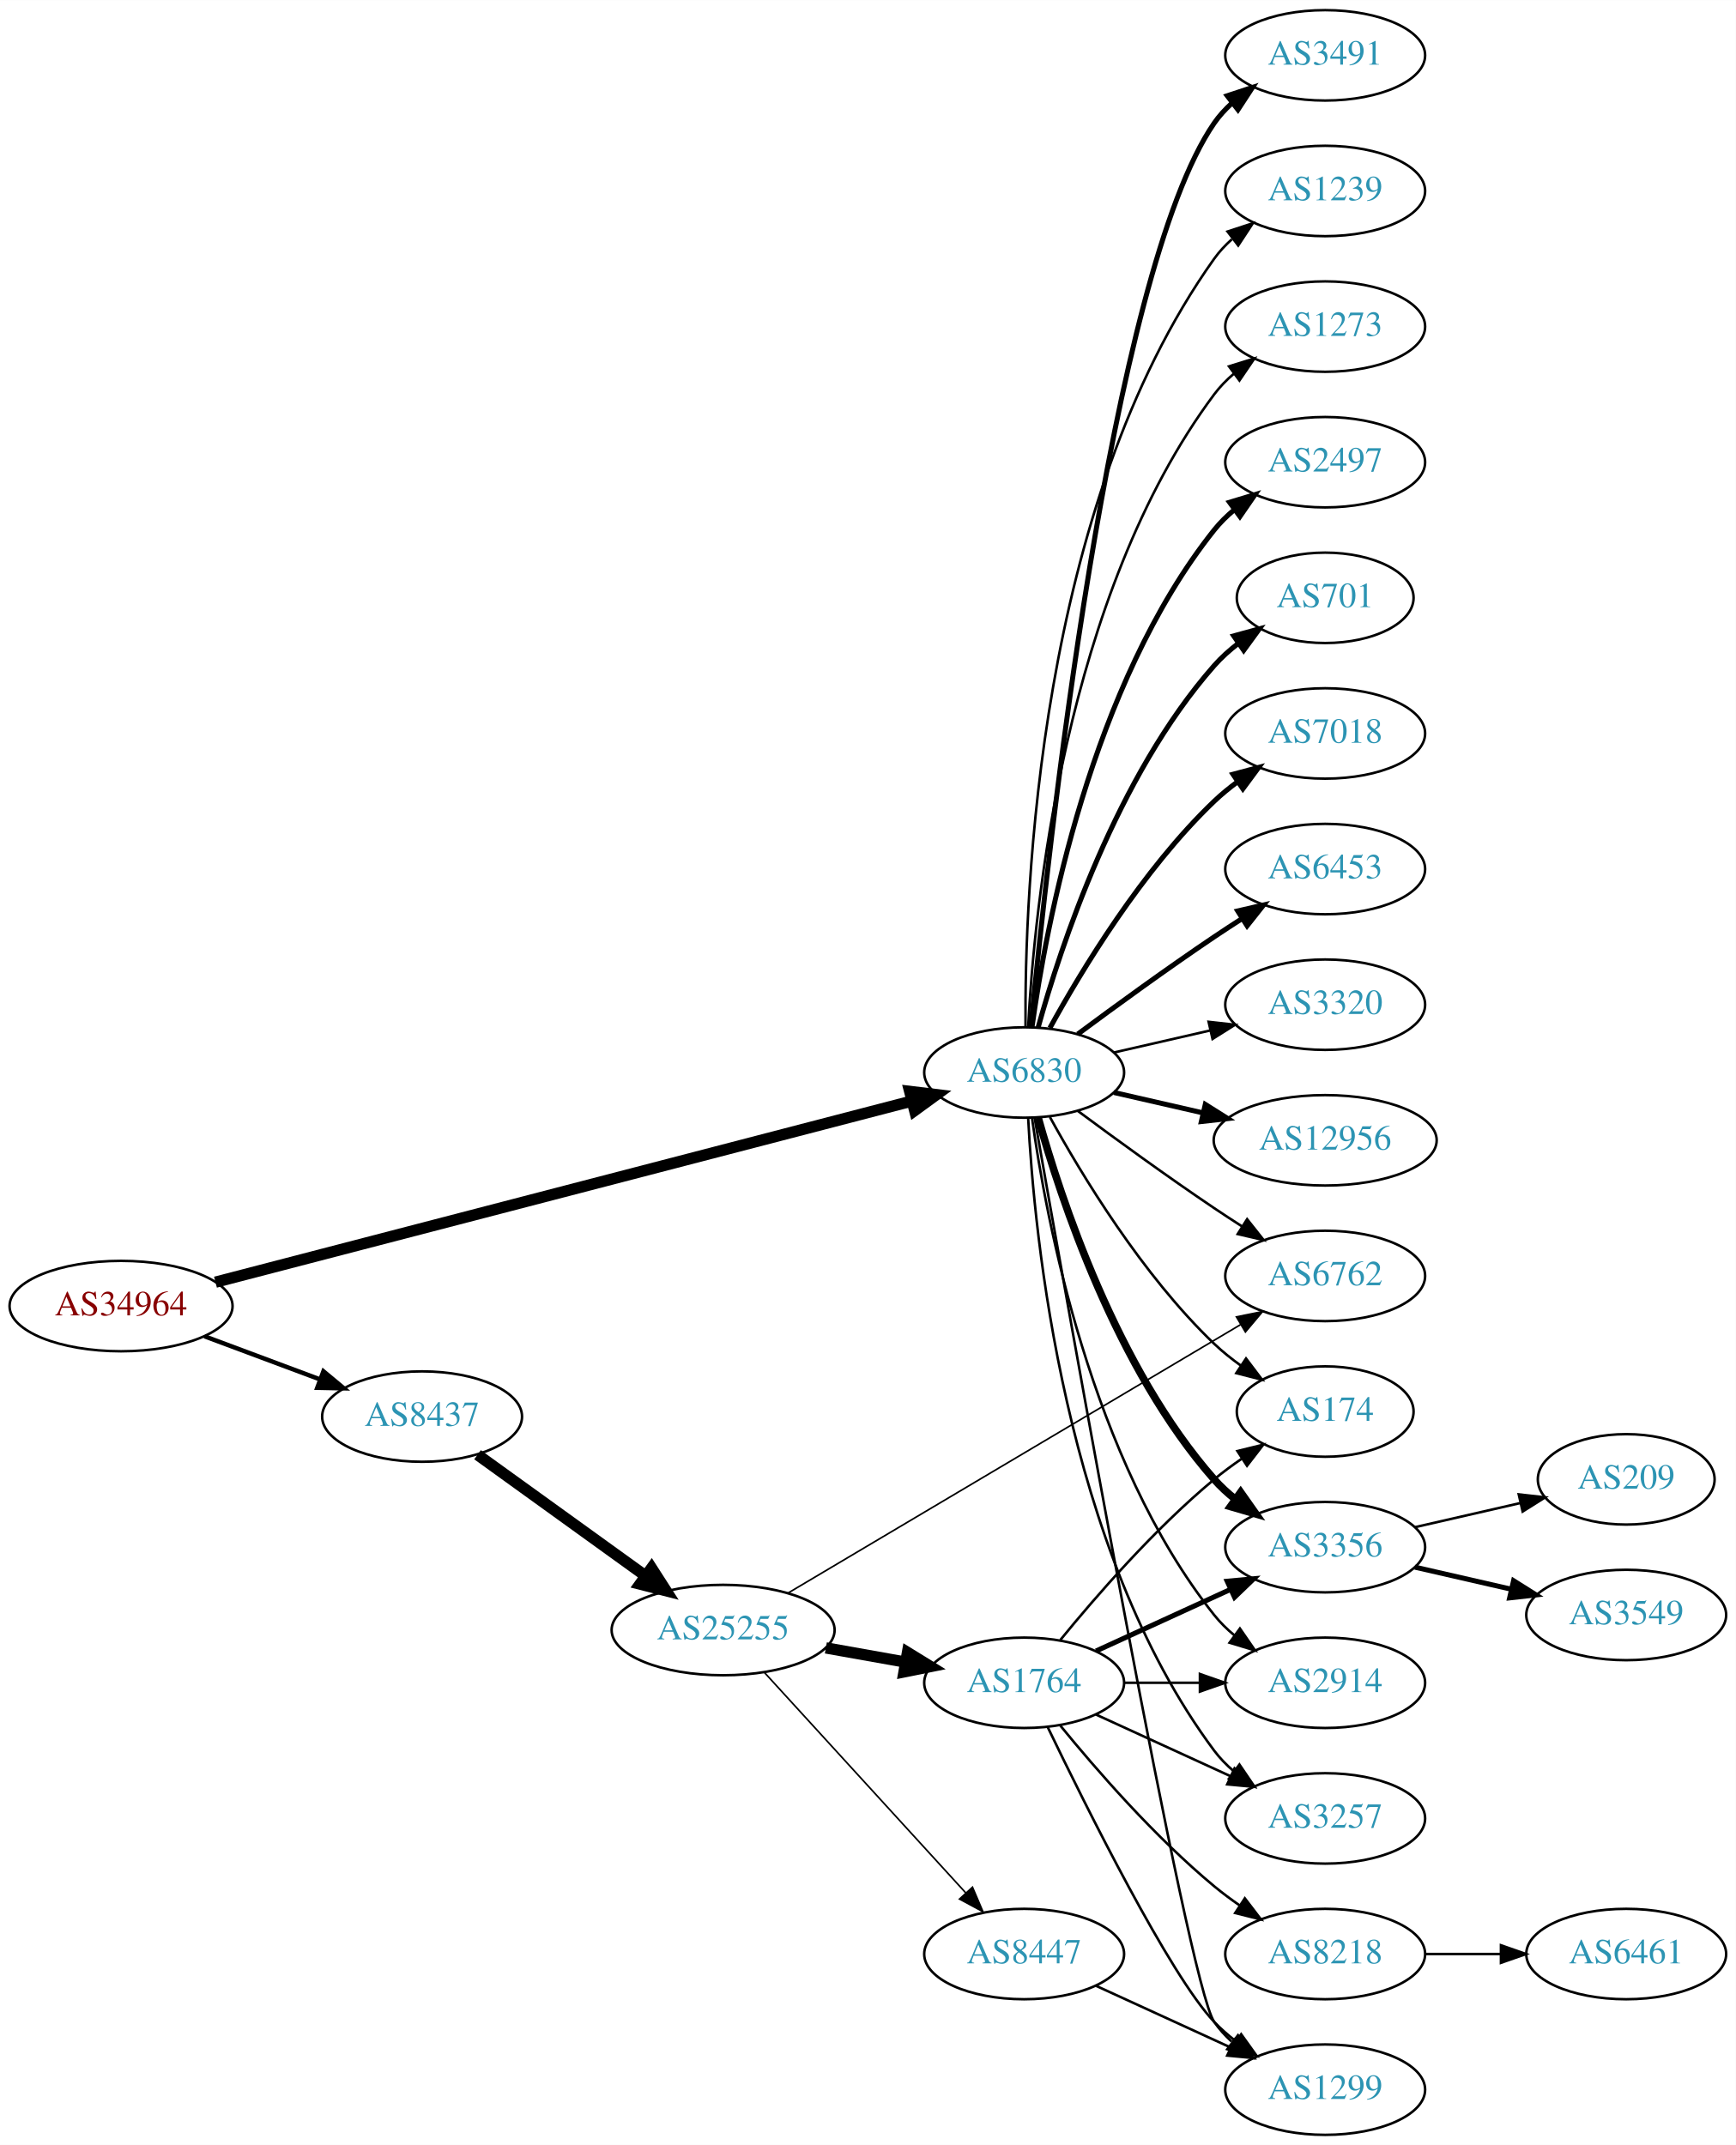
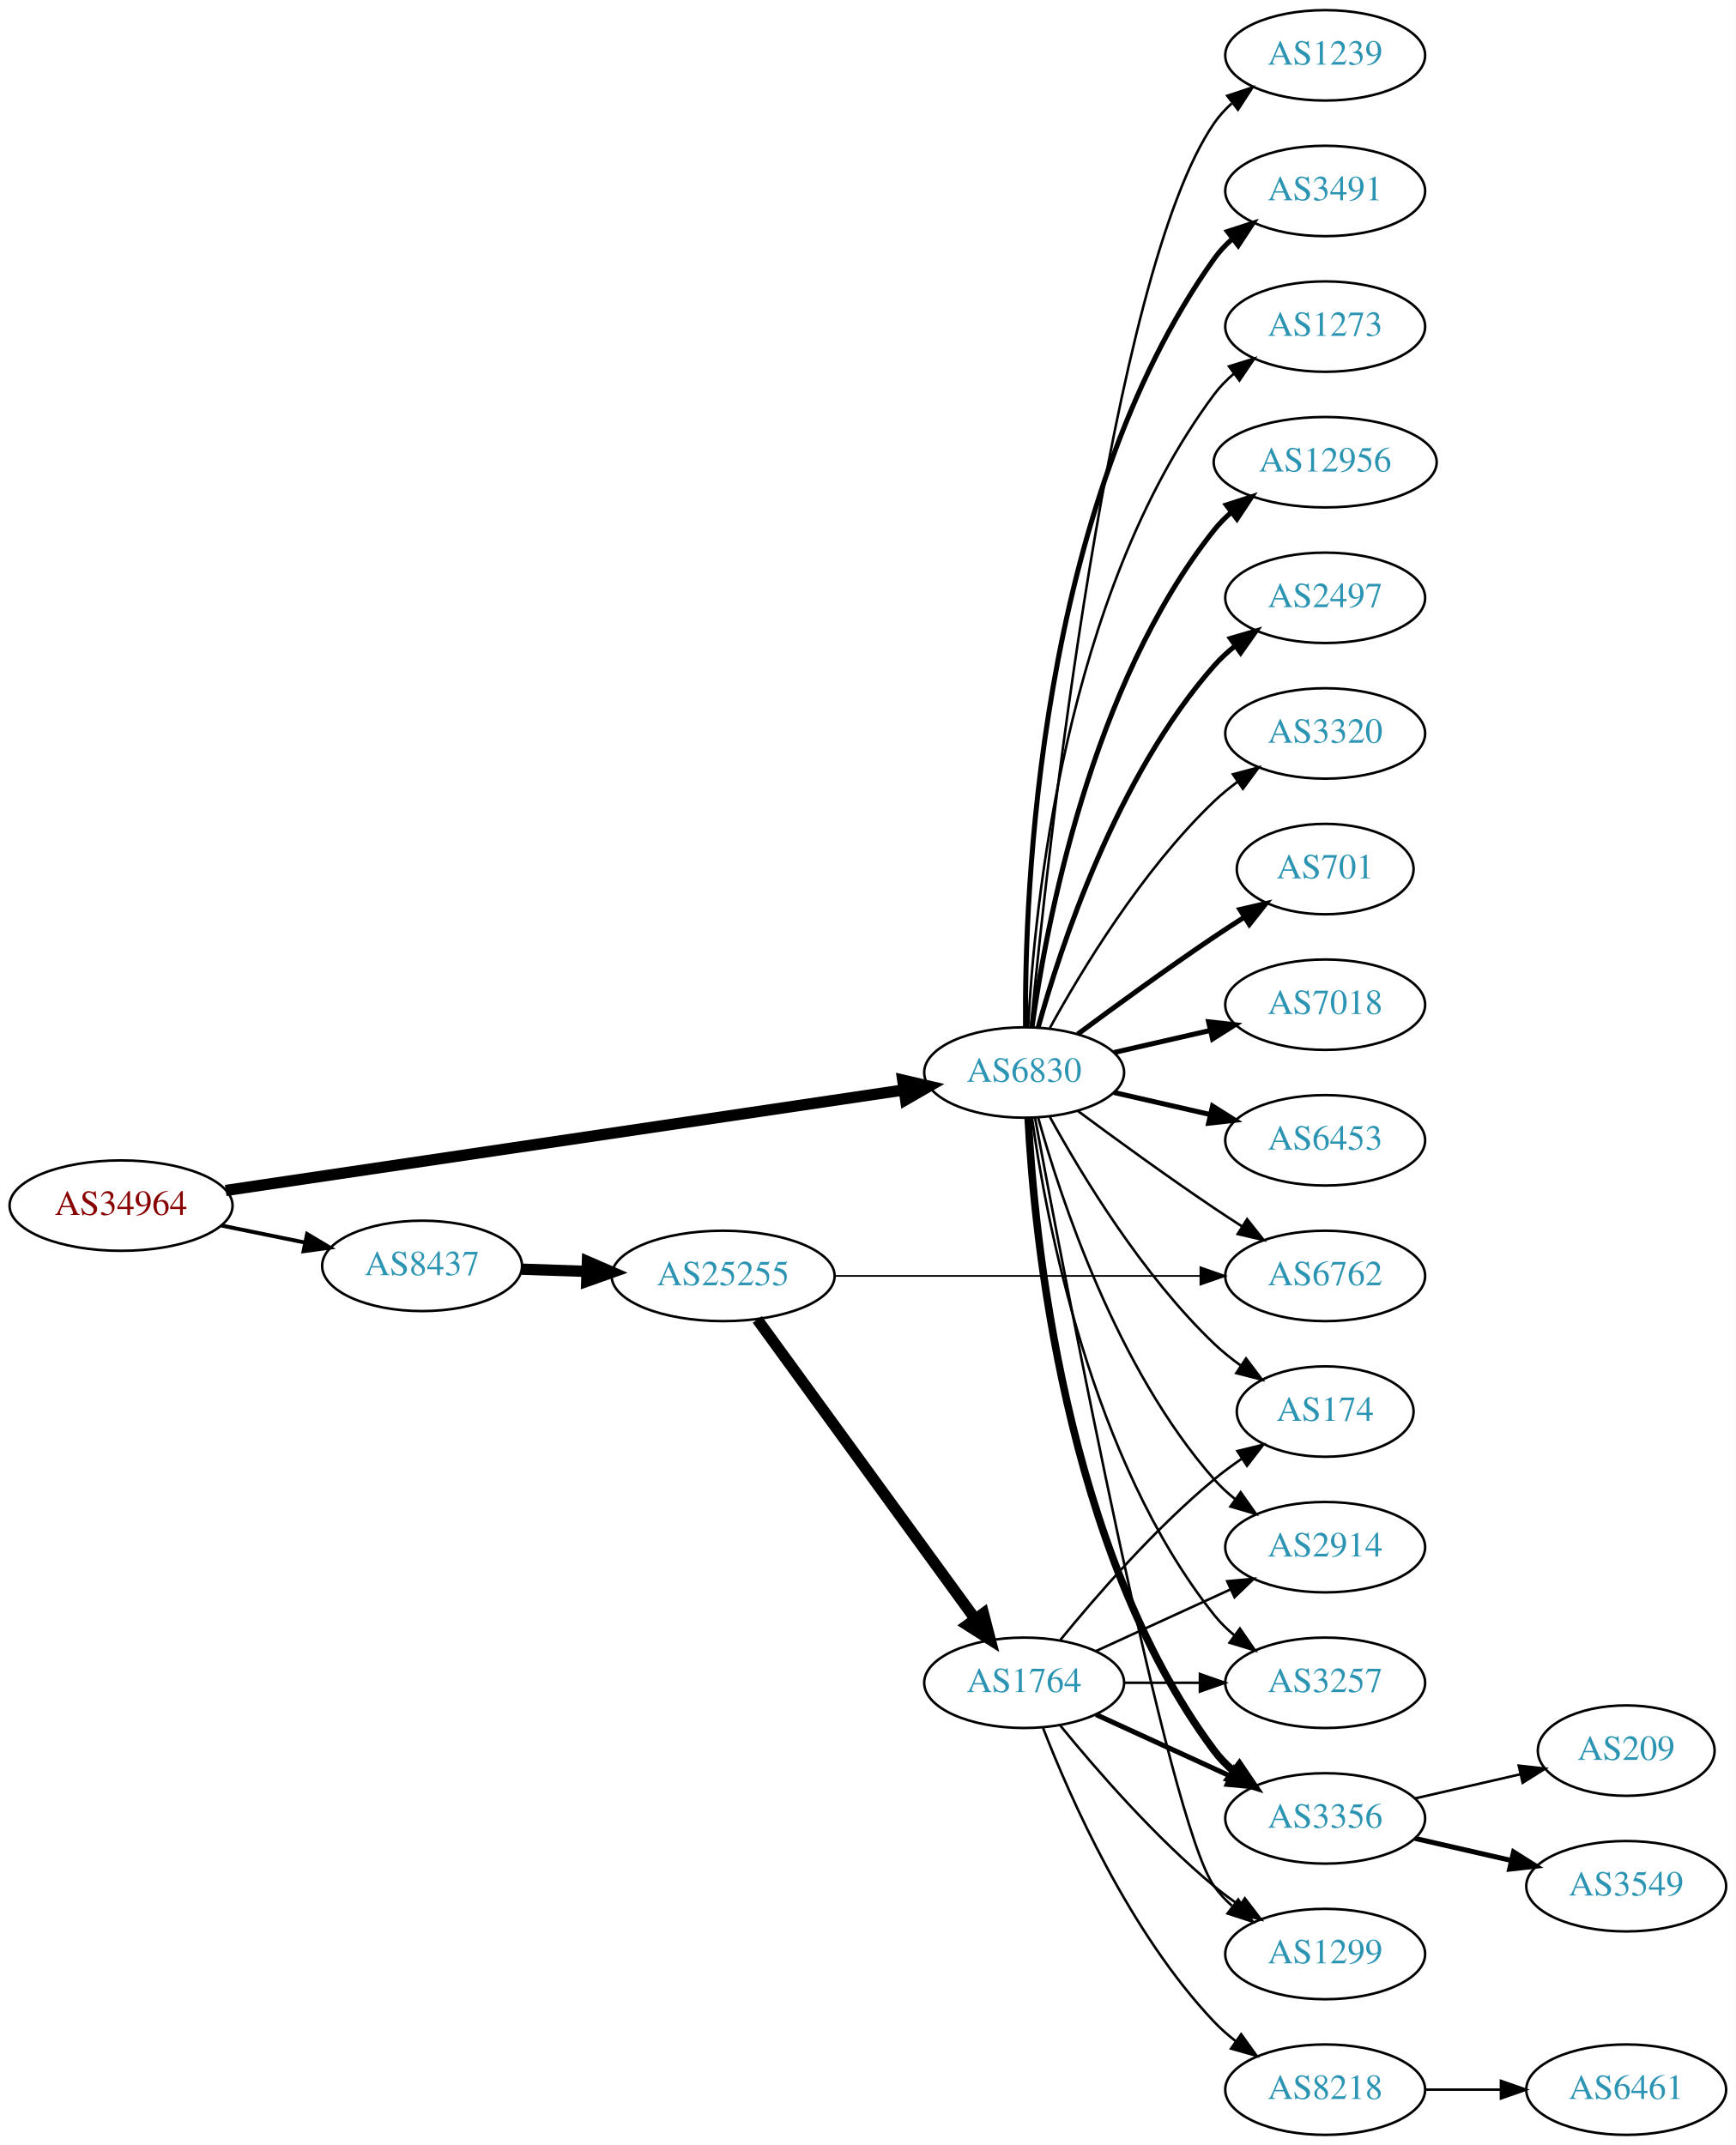
<svg xmlns="http://www.w3.org/2000/svg" xmlns:xlink="http://www.w3.org/1999/xlink" width="691pt" height="854pt" viewBox="0.00 0.00 691.06 854.00">
  <g id="graph0" class="graph" transform="scale(1 1) rotate(0) translate(4 850)">
    <polygon fill="white" stroke="none" points="-4,4 -4,-850 687.055,-850 687.055,4 -4,4" />
    <g id="node1" class="node">
      <g id="a_node1">
        <a xlink:href="/asn/34964" xlink:title="AS34964 ~ Ripe-NetWorks e.U. [AT]">
-           <ellipse fill="#ffffff" stroke="black" cx="44.196" cy="-330" rx="44.393" ry="18" />
-           <text text-anchor="middle" x="44.196" y="-326.3" font-family="Times,serif" font-size="14.00" fill="#880000">AS34964</text>
+           <ellipse fill="#ffffff" stroke="black" cx="44.196" cy="-370" rx="44.393" ry="18" />
+           <text text-anchor="middle" x="44.196" y="-366.3" font-family="Times,serif" font-size="14.00" fill="#880000">AS34964</text>
        </a>
      </g>
    </g>
    <g id="node2" class="node">
      <g id="a_node2">
        <a xlink:href="/asn/6830" xlink:title="AS6830 ~ LGI-UPC [AT]">
          <ellipse fill="#ffffff" stroke="black" cx="403.724" cy="-423" rx="39.794" ry="18" />
          <text text-anchor="middle" x="403.724" y="-419.3" font-family="Times,serif" font-size="14.00" fill="#2c94b3">AS6830</text>
        </a>
      </g>
    </g>
    <g id="edge1" class="edge">
-       <path fill="none" stroke="black" stroke-width="4.5" d="M81.778,-339.516C148.018,-356.746 287.556,-393.042 358.82,-411.58" />
-       <polygon fill="black" stroke="black" stroke-width="4.5" points="358.153,-415.475 368.822,-414.181 360.135,-407.853 358.153,-415.475" />
+       <path fill="none" stroke="black" stroke-width="4.5" d="M85.861,-376.028C152.673,-385.932 285.289,-405.591 355.911,-416.06" />
+       <polygon fill="black" stroke="black" stroke-width="4.5" points="355.396,-419.965 365.865,-417.536 356.551,-412.175 355.396,-419.965" />
    </g>
    <g id="node3" class="node">
      <g id="a_node3">
        <a xlink:href="/asn/8437" xlink:title="AS8437 ~ Hutchison Drei Austria GmbH [AT]">
-           <ellipse fill="#ffffff" stroke="black" cx="164.039" cy="-286" rx="39.794" ry="18" />
-           <text text-anchor="middle" x="164.039" y="-282.3" font-family="Times,serif" font-size="14.00" fill="#2c94b3">AS8437</text>
+           <ellipse fill="#ffffff" stroke="black" cx="164.039" cy="-346" rx="39.794" ry="18" />
+           <text text-anchor="middle" x="164.039" y="-342.3" font-family="Times,serif" font-size="14.00" fill="#2c94b3">AS8437</text>
        </a>
      </g>
    </g>
    <g id="edge2" class="edge">
-       <path fill="none" stroke="black" stroke-width="1.761" d="M77.397,-317.977C91.596,-312.675 108.421,-306.393 123.384,-300.806" />
-       <polygon fill="black" stroke="black" stroke-width="1.761" points="124.758,-304.029 132.902,-297.253 122.309,-297.472 124.758,-304.029" />
+       <path fill="none" stroke="black" stroke-width="1.565" d="M84.109,-362.075C94.785,-359.901 106.456,-357.524 117.47,-355.281" />
+       <polygon fill="black" stroke="black" stroke-width="1.565" points="118.252,-358.693 127.352,-353.268 116.855,-351.834 118.252,-358.693" />
    </g>
    <g id="node4" class="node">
      <g id="a_node4">
-         <a xlink:href="/asn/2497" xlink:title="AS2497 ~ Internet Initiative Japan Inc. [JP]">
-           <ellipse fill="#ffffff" stroke="black" cx="523.566" cy="-666" rx="39.794" ry="18" />
-           <text text-anchor="middle" x="523.566" y="-662.3" font-family="Times,serif" font-size="14.00" fill="#2c94b3">AS2497</text>
+         <a xlink:href="/asn/12956" xlink:title="AS12956 ~ TELXIUS [ES]">
+           <ellipse fill="#ffffff" stroke="black" cx="523.566" cy="-666" rx="44.393" ry="18" />
+           <text text-anchor="middle" x="523.566" y="-662.3" font-family="Times,serif" font-size="14.00" fill="#2c94b3">AS12956</text>
        </a>
      </g>
    </g>
    <g id="edge3" class="edge">
-       <path fill="none" stroke="black" stroke-width="2" d="M406.863,-441.17C412.363,-480.974 430.189,-577.233 479.37,-639 481.711,-641.94 484.466,-644.649 487.432,-647.121" />
-       <polygon fill="black" stroke="black" stroke-width="2" points="485.497,-650.042 495.638,-653.11 489.624,-644.388 485.497,-650.042" />
+       <path fill="none" stroke="black" stroke-width="2" d="M406.863,-441.17C412.363,-480.974 430.189,-577.233 479.37,-639 481.409,-641.56 483.76,-643.944 486.291,-646.149" />
+       <polygon fill="black" stroke="black" stroke-width="2" points="484.213,-648.965 494.293,-652.227 488.447,-643.391 484.213,-648.965" />
    </g>
    <g id="node5" class="node">
      <g id="a_node5">
-         <a xlink:href="/asn/701" xlink:title="AS701 ~ UUNET [US]">
-           <ellipse fill="#ffffff" stroke="black" cx="523.566" cy="-612" rx="35.194" ry="18" />
-           <text text-anchor="middle" x="523.566" y="-608.3" font-family="Times,serif" font-size="14.00" fill="#2c94b3">AS701</text>
+         <a xlink:href="/asn/2497" xlink:title="AS2497 ~ Internet Initiative Japan Inc. [JP]">
+           <ellipse fill="#ffffff" stroke="black" cx="523.566" cy="-612" rx="39.794" ry="18" />
+           <text text-anchor="middle" x="523.566" y="-608.3" font-family="Times,serif" font-size="14.00" fill="#2c94b3">AS2497</text>
        </a>
      </g>
    </g>
    <g id="edge4" class="edge">
-       <path fill="none" stroke="black" stroke-width="2" d="M409.297,-440.946C418.202,-472.995 440.487,-540.842 479.37,-585 482.198,-588.211 485.499,-591.172 488.994,-593.864" />
-       <polygon fill="black" stroke="black" stroke-width="2" points="487.151,-596.845 497.369,-599.645 491.128,-591.084 487.151,-596.845" />
+       <path fill="none" stroke="black" stroke-width="2" d="M409.297,-440.946C418.202,-472.995 440.487,-540.842 479.37,-585 481.854,-587.821 484.704,-590.449 487.729,-592.871" />
+       <polygon fill="black" stroke="black" stroke-width="2" points="485.847,-595.828 496.019,-598.791 489.915,-590.131 485.847,-595.828" />
    </g>
    <g id="node6" class="node">
      <g id="a_node6">
-         <a xlink:href="/asn/7018" xlink:title="AS7018 ~ AT&amp;T Services, Inc. [US]">
+         <a xlink:href="/asn/3320" xlink:title="AS3320 ~ DTAG [DE]">
          <ellipse fill="#ffffff" stroke="black" cx="523.566" cy="-558" rx="39.794" ry="18" />
-           <text text-anchor="middle" x="523.566" y="-554.3" font-family="Times,serif" font-size="14.00" fill="#2c94b3">AS7018</text>
+           <text text-anchor="middle" x="523.566" y="-554.3" font-family="Times,serif" font-size="14.00" fill="#2c94b3">AS3320</text>
        </a>
      </g>
    </g>
    <g id="edge5" class="edge">
-       <path fill="none" stroke="black" stroke-width="2" d="M413.965,-440.713C426.51,-463.561 450.687,-503.611 479.37,-531 482.238,-533.739 485.427,-536.347 488.736,-538.785" />
-       <polygon fill="black" stroke="black" stroke-width="2" points="486.86,-541.742 497.096,-544.477 490.8,-535.956 486.86,-541.742" />
+       <path fill="none" stroke="black" d="M413.965,-440.713C426.51,-463.561 450.687,-503.611 479.37,-531 482.238,-533.739 485.427,-536.347 488.736,-538.785" />
+       <polygon fill="black" stroke="black" points="486.86,-541.742 497.096,-544.477 490.8,-535.956 486.86,-541.742" />
    </g>
    <g id="node7" class="node">
      <g id="a_node7">
-         <a xlink:href="/asn/6453" xlink:title="AS6453 ~ TATA COMMUNICATIONS (AMERICA) INC [US]">
-           <ellipse fill="#ffffff" stroke="black" cx="523.566" cy="-504" rx="39.794" ry="18" />
-           <text text-anchor="middle" x="523.566" y="-500.3" font-family="Times,serif" font-size="14.00" fill="#2c94b3">AS6453</text>
+         <a xlink:href="/asn/701" xlink:title="AS701 ~ UUNET [US]">
+           <ellipse fill="#ffffff" stroke="black" cx="523.566" cy="-504" rx="35.194" ry="18" />
+           <text text-anchor="middle" x="523.566" y="-500.3" font-family="Times,serif" font-size="14.00" fill="#2c94b3">AS701</text>
        </a>
      </g>
    </g>
    <g id="edge6" class="edge">
-       <path fill="none" stroke="black" stroke-width="2" d="M425.054,-438.277C439.916,-449.304 460.661,-464.407 479.37,-477 482.919,-479.389 486.67,-481.839 490.418,-484.242" />
-       <polygon fill="black" stroke="black" stroke-width="2" points="488.744,-487.325 499.067,-489.712 492.486,-481.409 488.744,-487.325" />
+       <path fill="none" stroke="black" stroke-width="2" d="M425.054,-438.277C439.916,-449.304 460.661,-464.407 479.37,-477 483.188,-479.569 487.238,-482.21 491.268,-484.786" />
+       <polygon fill="black" stroke="black" stroke-width="2" points="489.637,-487.895 499.962,-490.271 493.372,-481.975 489.637,-487.895" />
    </g>
    <g id="node8" class="node">
      <g id="a_node8">
-         <a xlink:href="/asn/3320" xlink:title="AS3320 ~ DTAG [DE]">
+         <a xlink:href="/asn/7018" xlink:title="AS7018 ~ AT&amp;T Services, Inc. [US]">
          <ellipse fill="#ffffff" stroke="black" cx="523.566" cy="-450" rx="39.794" ry="18" />
-           <text text-anchor="middle" x="523.566" y="-446.3" font-family="Times,serif" font-size="14.00" fill="#2c94b3">AS3320</text>
+           <text text-anchor="middle" x="523.566" y="-446.3" font-family="Times,serif" font-size="14.00" fill="#2c94b3">AS7018</text>
        </a>
      </g>
    </g>
    <g id="edge7" class="edge">
-       <path fill="none" stroke="black" d="M439.443,-430.955C451.443,-433.704 465.064,-436.825 477.756,-439.733" />
-       <polygon fill="black" stroke="black" points="477.159,-443.187 487.688,-442.009 478.722,-436.364 477.159,-443.187" />
+       <path fill="none" stroke="black" stroke-width="2" d="M439.443,-430.955C451.443,-433.704 465.064,-436.825 477.756,-439.733" />
+       <polygon fill="black" stroke="black" stroke-width="2" points="477.159,-443.187 487.688,-442.009 478.722,-436.364 477.159,-443.187" />
    </g>
    <g id="node9" class="node">
      <g id="a_node9">
-         <a xlink:href="/asn/12956" xlink:title="AS12956 ~ TELXIUS [ES]">
-           <ellipse fill="#ffffff" stroke="black" cx="523.566" cy="-396" rx="44.393" ry="18" />
-           <text text-anchor="middle" x="523.566" y="-392.3" font-family="Times,serif" font-size="14.00" fill="#2c94b3">AS12956</text>
+         <a xlink:href="/asn/6453" xlink:title="AS6453 ~ TATA COMMUNICATIONS (AMERICA) INC [US]">
+           <ellipse fill="#ffffff" stroke="black" cx="523.566" cy="-396" rx="39.794" ry="18" />
+           <text text-anchor="middle" x="523.566" y="-392.3" font-family="Times,serif" font-size="14.00" fill="#2c94b3">AS6453</text>
        </a>
      </g>
    </g>
    <g id="edge8" class="edge">
-       <path fill="none" stroke="black" stroke-width="2" d="M439.443,-415.045C450.582,-412.493 463.117,-409.621 475.01,-406.896" />
-       <polygon fill="black" stroke="black" stroke-width="2" points="475.838,-410.297 484.804,-404.652 474.275,-403.474 475.838,-410.297" />
+       <path fill="none" stroke="black" stroke-width="2" d="M439.443,-415.045C451.443,-412.296 465.064,-409.175 477.756,-406.267" />
+       <polygon fill="black" stroke="black" stroke-width="2" points="478.722,-409.636 487.688,-403.991 477.159,-402.813 478.722,-409.636" />
    </g>
    <g id="node10" class="node">
      <g id="a_node10">
-         <a xlink:href="/asn/3491" xlink:title="AS3491 ~ PCCW Global, Inc. [US]">
+         <a xlink:href="/asn/1239" xlink:title="AS1239 ~ Sprint [US]">
          <ellipse fill="#ffffff" stroke="black" cx="523.566" cy="-828" rx="39.794" ry="18" />
-           <text text-anchor="middle" x="523.566" y="-824.3" font-family="Times,serif" font-size="14.00" fill="#2c94b3">AS3491</text>
+           <text text-anchor="middle" x="523.566" y="-824.3" font-family="Times,serif" font-size="14.00" fill="#2c94b3">AS1239</text>
        </a>
      </g>
    </g>
    <g id="edge9" class="edge">
-       <path fill="none" stroke="black" stroke-width="2" d="M406.39,-441.084C412.839,-508.004 437.892,-740.832 479.37,-801 481.328,-803.84 483.692,-806.441 486.292,-808.81" />
-       <polygon fill="black" stroke="black" stroke-width="2" points="484.576,-811.905 494.635,-815.229 488.844,-806.357 484.576,-811.905" />
+       <path fill="none" stroke="black" d="M406.39,-441.084C412.839,-508.004 437.892,-740.832 479.37,-801 481.328,-803.84 483.692,-806.441 486.292,-808.81" />
+       <polygon fill="black" stroke="black" points="484.576,-811.905 494.635,-815.229 488.844,-806.357 484.576,-811.905" />
    </g>
    <g id="node11" class="node">
      <g id="a_node11">
-         <a xlink:href="/asn/1239" xlink:title="AS1239 ~ Sprint [US]">
+         <a xlink:href="/asn/3491" xlink:title="AS3491 ~ PCCW Global, Inc. [US]">
          <ellipse fill="#ffffff" stroke="black" cx="523.566" cy="-774" rx="39.794" ry="18" />
-           <text text-anchor="middle" x="523.566" y="-770.3" font-family="Times,serif" font-size="14.00" fill="#2c94b3">AS1239</text>
+           <text text-anchor="middle" x="523.566" y="-770.3" font-family="Times,serif" font-size="14.00" fill="#2c94b3">AS3491</text>
        </a>
      </g>
    </g>
    <g id="edge10" class="edge">
-       <path fill="none" stroke="black" d="M404.272,-441.063C403.853,-493.503 409.007,-648.293 479.37,-747 481.372,-749.809 483.767,-752.388 486.388,-754.743" />
-       <polygon fill="black" stroke="black" points="484.692,-757.852 494.764,-761.139 488.941,-752.288 484.692,-757.852" />
+       <path fill="none" stroke="black" stroke-width="2" d="M404.272,-441.063C403.853,-493.503 409.007,-648.293 479.37,-747 481.372,-749.809 483.767,-752.388 486.388,-754.743" />
+       <polygon fill="black" stroke="black" stroke-width="2" points="484.692,-757.852 494.764,-761.139 488.941,-752.288 484.692,-757.852" />
    </g>
    <g id="node12" class="node">
      <g id="a_node12">
-         <a xlink:href="/asn/1299" xlink:title="AS1299 ~ Telia Carrier [EU]">
-           <ellipse fill="#ffffff" stroke="black" cx="523.566" cy="-18" rx="39.794" ry="18" />
-           <text text-anchor="middle" x="523.566" y="-14.3" font-family="Times,serif" font-size="14.00" fill="#2c94b3">AS1299</text>
+         <a xlink:href="/asn/3257" xlink:title="AS3257 ~ GTT [DE]">
+           <ellipse fill="#ffffff" stroke="black" cx="523.566" cy="-180" rx="39.794" ry="18" />
+           <text text-anchor="middle" x="523.566" y="-176.3" font-family="Times,serif" font-size="14.00" fill="#2c94b3">AS3257</text>
        </a>
      </g>
    </g>
    <g id="edge11" class="edge">
-       <path fill="none" stroke="black" d="M407.853,-405.086C420.654,-332.092 468.858,-60.248 479.37,-45 481.328,-42.16 483.692,-39.559 486.292,-37.19" />
-       <polygon fill="black" stroke="black" points="488.844,-39.642 494.635,-30.771 484.576,-34.095 488.844,-39.642" />
+       <path fill="none" stroke="black" d="M406.863,-404.83C412.363,-365.026 430.189,-268.767 479.37,-207 481.711,-204.06 484.466,-201.351 487.432,-198.879" />
+       <polygon fill="black" stroke="black" points="489.624,-201.612 495.638,-192.89 485.497,-195.958 489.624,-201.612" />
    </g>
    <g id="node13" class="node">
      <g id="a_node13">
        <a xlink:href="/asn/3356" xlink:title="AS3356 ~ Level 3 Parent, LLC [US]">
-           <ellipse fill="#ffffff" stroke="black" cx="523.566" cy="-234" rx="39.794" ry="18" />
-           <text text-anchor="middle" x="523.566" y="-230.3" font-family="Times,serif" font-size="14.00" fill="#2c94b3">AS3356</text>
+           <ellipse fill="#ffffff" stroke="black" cx="523.566" cy="-126" rx="39.794" ry="18" />
+           <text text-anchor="middle" x="523.566" y="-122.3" font-family="Times,serif" font-size="14.00" fill="#2c94b3">AS3356</text>
        </a>
      </g>
    </g>
    <g id="edge12" class="edge">
-       <path fill="none" stroke="black" stroke-width="3" d="M409.297,-405.054C418.202,-373.005 440.487,-305.158 479.37,-261 481.854,-258.179 484.704,-255.551 487.729,-253.129" />
-       <polygon fill="black" stroke="black" stroke-width="3" points="489.915,-255.869 496.019,-247.209 485.847,-250.172 489.915,-255.869" />
+       <path fill="none" stroke="black" stroke-width="3" d="M405.316,-404.977C407.692,-358.588 419.61,-233.107 479.37,-153 481.618,-149.987 484.309,-147.231 487.236,-144.728" />
+       <polygon fill="black" stroke="black" stroke-width="3" points="489.431,-147.458 495.388,-138.697 485.267,-141.831 489.431,-147.458" />
    </g>
    <g id="node14" class="node">
      <g id="a_node14">
        <a xlink:href="/asn/6762" xlink:title="AS6762 ~ TELECOM ITALIA SPARKLE S.p.A. [IT]">
          <ellipse fill="#ffffff" stroke="black" cx="523.566" cy="-342" rx="39.794" ry="18" />
          <text text-anchor="middle" x="523.566" y="-338.3" font-family="Times,serif" font-size="14.00" fill="#2c94b3">AS6762</text>
        </a>
      </g>
    </g>
    <g id="edge13" class="edge">
      <path fill="none" stroke="black" d="M425.054,-407.723C439.916,-396.696 460.661,-381.593 479.37,-369 482.919,-366.611 486.67,-364.161 490.418,-361.758" />
      <polygon fill="black" stroke="black" points="492.486,-364.591 499.067,-356.288 488.744,-358.675 492.486,-364.591" />
    </g>
    <g id="node15" class="node">
      <g id="a_node15">
-         <a xlink:href="/asn/2914" xlink:title="AS2914 ~ NTT America, Inc. [US]">
-           <ellipse fill="#ffffff" stroke="black" cx="523.566" cy="-180" rx="39.794" ry="18" />
-           <text text-anchor="middle" x="523.566" y="-176.3" font-family="Times,serif" font-size="14.00" fill="#2c94b3">AS2914</text>
+         <a xlink:href="/asn/1299" xlink:title="AS1299 ~ Telia Carrier [EU]">
+           <ellipse fill="#ffffff" stroke="black" cx="523.566" cy="-72" rx="39.794" ry="18" />
+           <text text-anchor="middle" x="523.566" y="-68.3" font-family="Times,serif" font-size="14.00" fill="#2c94b3">AS1299</text>
        </a>
      </g>
    </g>
    <g id="edge14" class="edge">
-       <path fill="none" stroke="black" d="M406.863,-404.83C412.363,-365.026 430.189,-268.767 479.37,-207 481.711,-204.06 484.466,-201.351 487.432,-198.879" />
-       <polygon fill="black" stroke="black" points="489.624,-201.612 495.638,-192.89 485.497,-195.958 489.624,-201.612" />
+       <path fill="none" stroke="black" d="M408.045,-404.954C420.008,-340.562 461.151,-124.558 479.37,-99 481.372,-96.192 483.767,-93.612 486.388,-91.257" />
+       <polygon fill="black" stroke="black" points="488.941,-93.712 494.764,-84.861 484.692,-88.148 488.941,-93.712" />
    </g>
    <g id="node16" class="node">
      <g id="a_node16">
-         <a xlink:href="/asn/3257" xlink:title="AS3257 ~ GTT [DE]">
-           <ellipse fill="#ffffff" stroke="black" cx="523.566" cy="-126" rx="39.794" ry="18" />
-           <text text-anchor="middle" x="523.566" y="-122.3" font-family="Times,serif" font-size="14.00" fill="#2c94b3">AS3257</text>
-         </a>
-       </g>
-     </g>
-     <g id="edge15" class="edge">
-       <path fill="none" stroke="black" d="M405.316,-404.977C407.692,-358.588 419.61,-233.107 479.37,-153 481.618,-149.987 484.309,-147.231 487.236,-144.728" />
-       <polygon fill="black" stroke="black" points="489.431,-147.458 495.388,-138.697 485.267,-141.831 489.431,-147.458" />
-     </g>
-     <g id="node17" class="node">
-       <g id="a_node17">
        <a xlink:href="/asn/174" xlink:title="AS174 ~ Cogent Communications [US]">
          <ellipse fill="#ffffff" stroke="black" cx="523.566" cy="-288" rx="35.194" ry="18" />
          <text text-anchor="middle" x="523.566" y="-284.3" font-family="Times,serif" font-size="14.00" fill="#2c94b3">AS174</text>
        </a>
      </g>
    </g>
-     <g id="edge16" class="edge">
+     <g id="edge15" class="edge">
      <path fill="none" stroke="black" d="M413.965,-405.287C426.51,-382.439 450.687,-342.389 479.37,-315 482.624,-311.893 486.291,-308.954 490.078,-306.24" />
      <polygon fill="black" stroke="black" points="492.055,-309.128 498.446,-300.678 488.18,-303.299 492.055,-309.128" />
+     </g>
+     <g id="node17" class="node">
+       <g id="a_node17">
+         <a xlink:href="/asn/2914" xlink:title="AS2914 ~ NTT America, Inc. [US]">
+           <ellipse fill="#ffffff" stroke="black" cx="523.566" cy="-234" rx="39.794" ry="18" />
+           <text text-anchor="middle" x="523.566" y="-230.3" font-family="Times,serif" font-size="14.00" fill="#2c94b3">AS2914</text>
+         </a>
+       </g>
+     </g>
+     <g id="edge16" class="edge">
+       <path fill="none" stroke="black" d="M409.297,-405.054C418.202,-373.005 440.487,-305.158 479.37,-261 481.854,-258.179 484.704,-255.551 487.729,-253.129" />
+       <polygon fill="black" stroke="black" points="489.915,-255.869 496.019,-247.209 485.847,-250.172 489.915,-255.869" />
    </g>
    <g id="node18" class="node">
      <g id="a_node18">
        <a xlink:href="/asn/1273" xlink:title="AS1273 ~ Vodafone Group PLC [EU]">
          <ellipse fill="#ffffff" stroke="black" cx="523.566" cy="-720" rx="39.794" ry="18" />
          <text text-anchor="middle" x="523.566" y="-716.3" font-family="Times,serif" font-size="14.00" fill="#2c94b3">AS1273</text>
        </a>
      </g>
    </g>
    <g id="edge17" class="edge">
      <path fill="none" stroke="black" d="M405.316,-441.023C407.692,-487.412 419.61,-612.893 479.37,-693 481.618,-696.013 484.309,-698.769 487.236,-701.272" />
      <polygon fill="black" stroke="black" points="485.267,-704.169 495.388,-707.303 489.431,-698.542 485.267,-704.169" />
    </g>
    <g id="node19" class="node">
      <g id="a_node19">
        <a xlink:href="/asn/25255" xlink:title="AS25255 ~ ==&gt; TELE2 AUSTRIA &lt;== [AT]">
-           <ellipse fill="#ffffff" stroke="black" cx="283.881" cy="-201" rx="44.393" ry="18" />
-           <text text-anchor="middle" x="283.881" y="-197.3" font-family="Times,serif" font-size="14.00" fill="#2c94b3">AS25255</text>
+           <ellipse fill="#ffffff" stroke="black" cx="283.881" cy="-342" rx="44.393" ry="18" />
+           <text text-anchor="middle" x="283.881" y="-338.3" font-family="Times,serif" font-size="14.00" fill="#2c94b3">AS25255</text>
        </a>
      </g>
    </g>
    <g id="edge18" class="edge">
-       <path fill="none" stroke="black" stroke-width="4.5" d="M186.107,-270.804C204.726,-257.373 232.091,-237.635 252.975,-222.571" />
-       <polygon fill="black" stroke="black" stroke-width="4.5" points="255.392,-225.683 261.198,-216.64 250.785,-219.296 255.392,-225.683" />
-     </g>
-     <g id="node24" class="node">
-       <g id="a_node24">
+       <path fill="none" stroke="black" stroke-width="4.5" d="M203.625,-344.69C211.923,-344.409 220.835,-344.106 229.58,-343.809" />
+       <polygon fill="black" stroke="black" stroke-width="4.5" points="229.862,-347.74 239.722,-343.465 229.594,-339.869 229.862,-347.74" />
+     </g>
+     <g id="node22" class="node">
+       <g id="a_node22">
        <a xlink:href="/asn/3549" xlink:title="AS3549 ~ Level 3 Parent, LLC [US]">
-           <ellipse fill="#ffffff" stroke="black" cx="643.409" cy="-207" rx="39.794" ry="18" />
-           <text text-anchor="middle" x="643.409" y="-203.3" font-family="Times,serif" font-size="14.00" fill="#2c94b3">AS3549</text>
-         </a>
-       </g>
-     </g>
-     <g id="edge29" class="edge">
-       <path fill="none" stroke="black" stroke-width="2" d="M559.286,-226.045C571.285,-223.296 584.906,-220.175 597.599,-217.267" />
-       <polygon fill="black" stroke="black" stroke-width="2" points="598.565,-220.636 607.531,-214.991 597.001,-213.813 598.565,-220.636" />
-     </g>
-     <g id="node25" class="node">
-       <g id="a_node25">
+           <ellipse fill="#ffffff" stroke="black" cx="643.409" cy="-99" rx="39.794" ry="18" />
+           <text text-anchor="middle" x="643.409" y="-95.3" font-family="Times,serif" font-size="14.00" fill="#2c94b3">AS3549</text>
+         </a>
+       </g>
+     </g>
+     <g id="edge27" class="edge">
+       <path fill="none" stroke="black" stroke-width="2" d="M559.286,-118.045C571.285,-115.296 584.906,-112.175 597.599,-109.267" />
+       <polygon fill="black" stroke="black" stroke-width="2" points="598.565,-112.636 607.531,-106.991 597.001,-105.813 598.565,-112.636" />
+     </g>
+     <g id="node23" class="node">
+       <g id="a_node23">
        <a xlink:href="/asn/209" xlink:title="AS209 ~ CenturyLink Communications, LLC [US]">
-           <ellipse fill="#ffffff" stroke="black" cx="643.409" cy="-261" rx="35.194" ry="18" />
-           <text text-anchor="middle" x="643.409" y="-257.3" font-family="Times,serif" font-size="14.00" fill="#2c94b3">AS209</text>
-         </a>
-       </g>
-     </g>
-     <g id="edge30" class="edge">
-       <path fill="none" stroke="black" d="M559.286,-241.955C572.378,-244.955 587.4,-248.396 601.041,-251.522" />
-       <polygon fill="black" stroke="black" points="600.619,-255.016 611.148,-253.838 602.183,-248.193 600.619,-255.016" />
+           <ellipse fill="#ffffff" stroke="black" cx="643.409" cy="-153" rx="35.194" ry="18" />
+           <text text-anchor="middle" x="643.409" y="-149.3" font-family="Times,serif" font-size="14.00" fill="#2c94b3">AS209</text>
+         </a>
+       </g>
+     </g>
+     <g id="edge28" class="edge">
+       <path fill="none" stroke="black" d="M559.286,-133.955C572.378,-136.955 587.4,-140.396 601.041,-143.522" />
+       <polygon fill="black" stroke="black" points="600.619,-147.016 611.148,-145.838 602.183,-140.193 600.619,-147.016" />
    </g>
    <g id="edge20" class="edge">
-       <path fill="none" stroke="black" stroke-width="0.643" d="M309.868,-215.823C353.09,-241.463 441.783,-294.078 489.856,-322.595" />
-       <polygon fill="black" stroke="black" stroke-width="0.643" points="488.235,-325.703 498.621,-327.795 491.806,-319.683 488.235,-325.703" />
+       <path fill="none" stroke="black" stroke-width="0.643" d="M328.2,-342C369.268,-342 430.882,-342 473.689,-342" />
+       <polygon fill="black" stroke="black" stroke-width="0.643" points="473.872,-345.5 483.872,-342 473.872,-338.5 473.872,-345.5" />
    </g>
    <g id="node20" class="node">
      <g id="a_node20">
        <a xlink:href="/asn/1764" xlink:title="AS1764 ~ NEXTLAYER-AS [AT]">
          <ellipse fill="#ffffff" stroke="black" cx="403.724" cy="-180" rx="39.794" ry="18" />
          <text text-anchor="middle" x="403.724" y="-176.3" font-family="Times,serif" font-size="14.00" fill="#2c94b3">AS1764</text>
        </a>
      </g>
    </g>
    <g id="edge19" class="edge">
-       <path fill="none" stroke="black" stroke-width="4.5" d="M324.777,-193.89C334.999,-192.069 346.076,-190.095 356.583,-188.223" />
-       <polygon fill="black" stroke="black" stroke-width="4.5" points="357.282,-192.098 366.436,-186.467 355.9,-184.345 357.282,-192.098" />
-     </g>
-     <g id="node21" class="node">
-       <g id="a_node21">
-         <a xlink:href="/asn/8447" xlink:title="AS8447 ~ A1 Telekom Austria AG [AT]">
-           <ellipse fill="#ffffff" stroke="black" cx="403.724" cy="-72" rx="39.794" ry="18" />
-           <text text-anchor="middle" x="403.724" y="-68.3" font-family="Times,serif" font-size="14.00" fill="#2c94b3">AS8447</text>
-         </a>
-       </g>
-     </g>
-     <g id="edge21" class="edge">
-       <path fill="none" stroke="black" stroke-width="0.643" d="M300.287,-184.136C320.754,-161.731 357.049,-121.999 380.485,-96.344" />
-       <polygon fill="black" stroke="black" stroke-width="0.643" points="383.154,-98.612 387.314,-88.869 377.985,-93.891 383.154,-98.612" />
-     </g>
-     <g id="edge25" class="edge">
-       <path fill="none" stroke="black" d="M413.071,-162.405C428.538,-130.268 461.683,-63.66 479.37,-45 481.956,-42.272 484.874,-39.706 487.942,-37.323" />
-       <polygon fill="black" stroke="black" points="490.12,-40.069 496.29,-31.457 486.096,-34.342 490.12,-40.069" />
-     </g>
-     <g id="edge23" class="edge">
-       <path fill="none" stroke="black" stroke-width="2" d="M432.353,-192.661C448.31,-199.973 468.58,-209.261 485.863,-217.181" />
-       <polygon fill="black" stroke="black" stroke-width="2" points="484.562,-220.435 495.111,-221.419 487.478,-214.071 484.562,-220.435" />
+       <path fill="none" stroke="black" stroke-width="4.5" d="M297.492,-324.663C318.313,-296.04 359.975,-238.767 384.164,-205.514" />
+       <polygon fill="black" stroke="black" stroke-width="4.5" points="387.505,-207.615 390.203,-197.212 381.136,-202.983 387.505,-207.615" />
    </g>
    <g id="edge26" class="edge">
      <path fill="none" stroke="black" d="M443.636,-180C453.19,-180 463.539,-180 473.502,-180" />
      <polygon fill="black" stroke="black" points="473.695,-183.5 483.695,-180 473.694,-176.5 473.695,-183.5" />
    </g>
    <g id="edge24" class="edge">
-       <path fill="none" stroke="black" d="M432.353,-167.339C448.31,-160.027 468.58,-150.739 485.863,-142.819" />
-       <polygon fill="black" stroke="black" points="487.478,-145.929 495.111,-138.581 484.562,-139.565 487.478,-145.929" />
-     </g>
-     <g id="edge27" class="edge">
+       <path fill="none" stroke="black" stroke-width="2" d="M432.353,-167.339C448.31,-160.027 468.58,-150.739 485.863,-142.819" />
+       <polygon fill="black" stroke="black" stroke-width="2" points="487.478,-145.929 495.111,-138.581 484.562,-139.565 487.478,-145.929" />
+     </g>
+     <g id="edge23" class="edge">
+       <path fill="none" stroke="black" d="M418.143,-162.935C432.257,-145.625 455.672,-118.655 479.37,-99 482.587,-96.332 486.087,-93.73 489.658,-91.259" />
+       <polygon fill="black" stroke="black" points="491.581,-94.183 498.014,-85.764 487.735,-88.334 491.581,-94.183" />
+     </g>
+     <g id="edge21" class="edge">
      <path fill="none" stroke="black" d="M418.143,-197.065C432.257,-214.375 455.672,-241.345 479.37,-261 482.833,-263.872 486.626,-266.669 490.48,-269.308" />
      <polygon fill="black" stroke="black" points="488.623,-272.275 498.913,-274.797 492.442,-266.408 488.623,-272.275" />
    </g>
-     <g id="node22" class="node">
-       <g id="a_node22">
+     <g id="edge22" class="edge">
+       <path fill="none" stroke="black" d="M432.353,-192.661C448.31,-199.973 468.58,-209.261 485.863,-217.181" />
+       <polygon fill="black" stroke="black" points="484.562,-220.435 495.111,-221.419 487.478,-214.071 484.562,-220.435" />
+     </g>
+     <g id="node21" class="node">
+       <g id="a_node21">
        <a xlink:href="/asn/8218" xlink:title="AS8218 ~ legacy Neotelecoms [FR]">
-           <ellipse fill="#ffffff" stroke="black" cx="523.566" cy="-72" rx="39.794" ry="18" />
-           <text text-anchor="middle" x="523.566" y="-68.3" font-family="Times,serif" font-size="14.00" fill="#2c94b3">AS8218</text>
-         </a>
-       </g>
-     </g>
-     <g id="edge22" class="edge">
-       <path fill="none" stroke="black" d="M418.143,-162.935C432.257,-145.625 455.672,-118.655 479.37,-99 482.587,-96.332 486.087,-93.73 489.658,-91.259" />
-       <polygon fill="black" stroke="black" points="491.581,-94.183 498.014,-85.764 487.735,-88.334 491.581,-94.183" />
-     </g>
-     <g id="edge31" class="edge">
-       <path fill="none" stroke="black" d="M432.353,-59.339C448.31,-52.027 468.58,-42.739 485.863,-34.819" />
-       <polygon fill="black" stroke="black" points="487.478,-37.929 495.111,-30.581 484.562,-31.565 487.478,-37.929" />
-     </g>
-     <g id="node23" class="node">
-       <g id="a_node23">
+           <ellipse fill="#ffffff" stroke="black" cx="523.566" cy="-18" rx="39.794" ry="18" />
+           <text text-anchor="middle" x="523.566" y="-14.3" font-family="Times,serif" font-size="14.00" fill="#2c94b3">AS8218</text>
+         </a>
+       </g>
+     </g>
+     <g id="edge25" class="edge">
+       <path fill="none" stroke="black" d="M411.247,-162.006C421.997,-134.272 445.655,-80.571 479.37,-45 481.956,-42.272 484.874,-39.706 487.942,-37.323" />
+       <polygon fill="black" stroke="black" points="490.12,-40.069 496.29,-31.457 486.096,-34.342 490.12,-40.069" />
+     </g>
+     <g id="node24" class="node">
+       <g id="a_node24">
        <a xlink:href="/asn/6461" xlink:title="AS6461 ~ Zayo Bandwidth [US]">
-           <ellipse fill="#ffffff" stroke="black" cx="643.409" cy="-72" rx="39.794" ry="18" />
-           <text text-anchor="middle" x="643.409" y="-68.3" font-family="Times,serif" font-size="14.00" fill="#2c94b3">AS6461</text>
-         </a>
-       </g>
-     </g>
-     <g id="edge28" class="edge">
-       <path fill="none" stroke="black" d="M563.479,-72C573.032,-72 583.382,-72 593.345,-72" />
-       <polygon fill="black" stroke="black" points="593.537,-75.5 603.537,-72 593.537,-68.5 593.537,-75.5" />
+           <ellipse fill="#ffffff" stroke="black" cx="643.409" cy="-18" rx="39.794" ry="18" />
+           <text text-anchor="middle" x="643.409" y="-14.3" font-family="Times,serif" font-size="14.00" fill="#2c94b3">AS6461</text>
+         </a>
+       </g>
+     </g>
+     <g id="edge29" class="edge">
+       <path fill="none" stroke="black" d="M563.479,-18C573.032,-18 583.382,-18 593.345,-18" />
+       <polygon fill="black" stroke="black" points="593.537,-21.5 603.537,-18 593.537,-14.5 593.537,-21.5" />
    </g>
  </g>
</svg>
